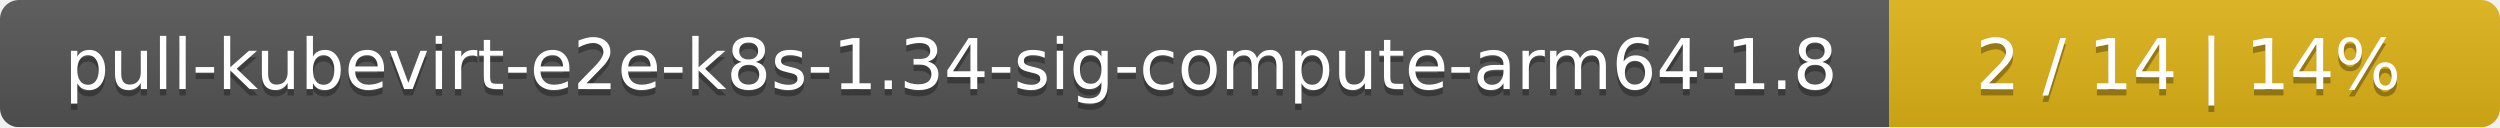
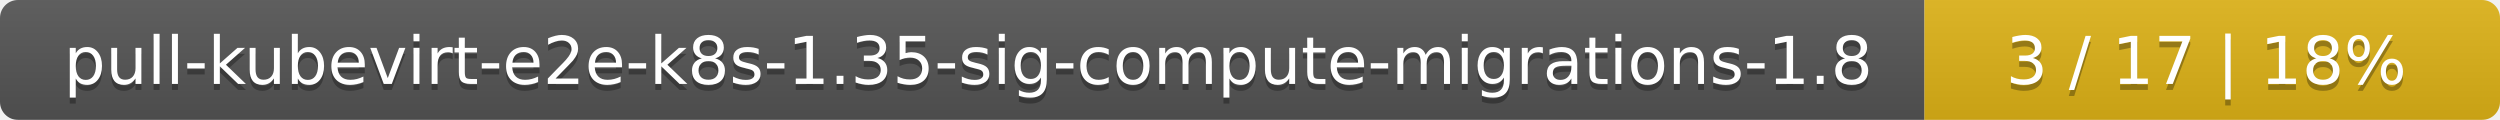
- <svg xmlns="http://www.w3.org/2000/svg" width="393" height="20">
+ <svg xmlns="http://www.w3.org/2000/svg" width="417" height="20">
  <linearGradient id="smooth" x2="0" y2="100%">
    <stop offset="0" stop-color="#bbb" stop-opacity=".1" />
    <stop offset="1" stop-opacity=".1" />
  </linearGradient>
  <mask id="round">
-     <rect width="393" height="20" rx="3" fill="#fff" />
+     <rect width="417" height="20" rx="3" fill="#fff" />
  </mask>
  <g mask="url(#round)">
-     <rect width="297" height="20" fill="#555" />
-     <rect x="297" width="96" height="20" fill="#dfb317" />
-     <rect width="393" height="20" fill="url(#smooth)" />
+     <rect width="321" height="20" fill="#555" />
+     <rect x="321" width="96" height="20" fill="#dfb317" />
+     <rect width="417" height="20" fill="url(#smooth)" />
  </g>
  <g fill="#fff" text-anchor="middle" font-family="DejaVu Sans,Verdana,Geneva,sans-serif" font-size="11">
-     <text x="149.5" y="15" fill="#010101" fill-opacity=".3">pull-kubevirt-e2e-k8s-1.34-sig-compute-arm64-1.8</text>
-     <text x="149.5" y="14">pull-kubevirt-e2e-k8s-1.34-sig-compute-arm64-1.8</text>
-     <text x="344" y="15" fill="#010101" fill-opacity=".3">2 / 14    |    14%</text>
-     <text x="344" y="14">2 / 14    |    14%</text>
+     <text x="161.5" y="15" fill="#010101" fill-opacity=".3">pull-kubevirt-e2e-k8s-1.35-sig-compute-migrations-1.8</text>
+     <text x="161.5" y="14">pull-kubevirt-e2e-k8s-1.35-sig-compute-migrations-1.8</text>
+     <text x="368" y="15" fill="#010101" fill-opacity=".3">3 / 17    |    18%</text>
+     <text x="368" y="14">3 / 17    |    18%</text>
  </g>
</svg>
